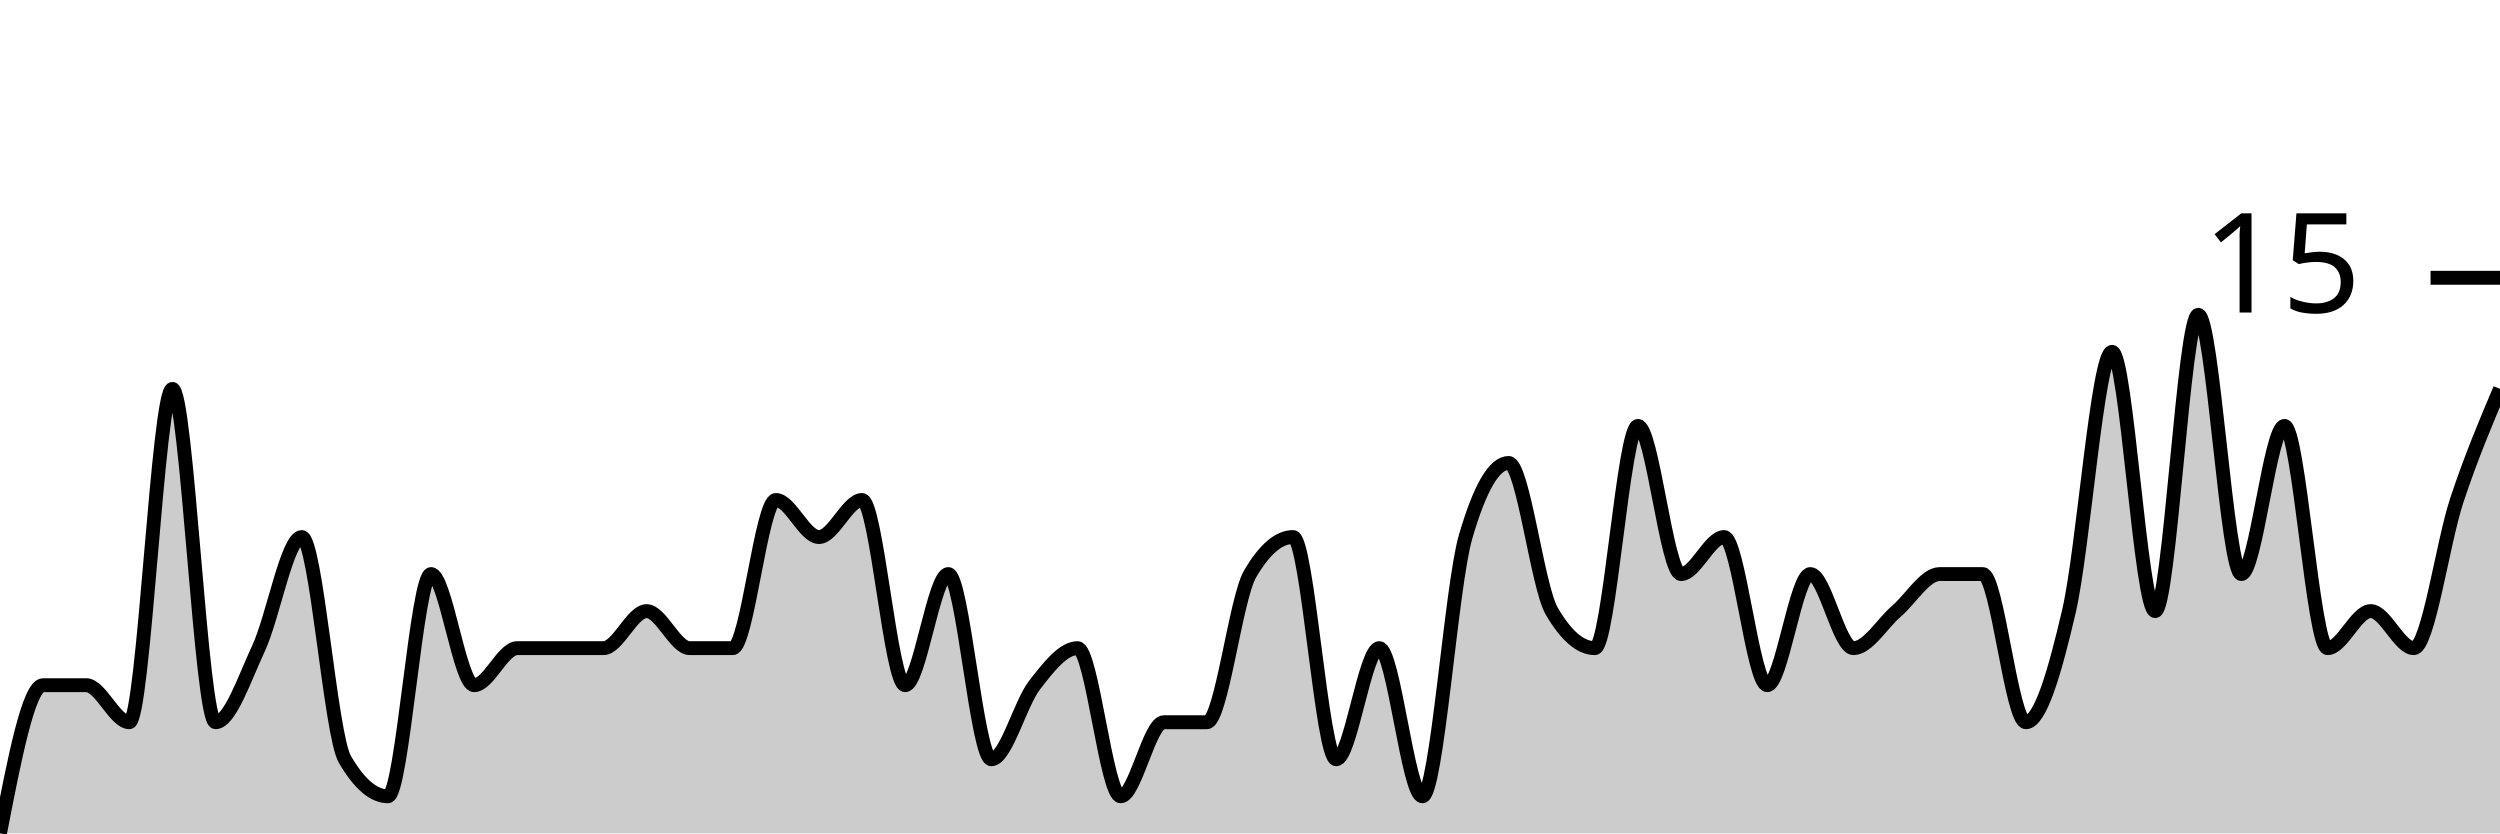
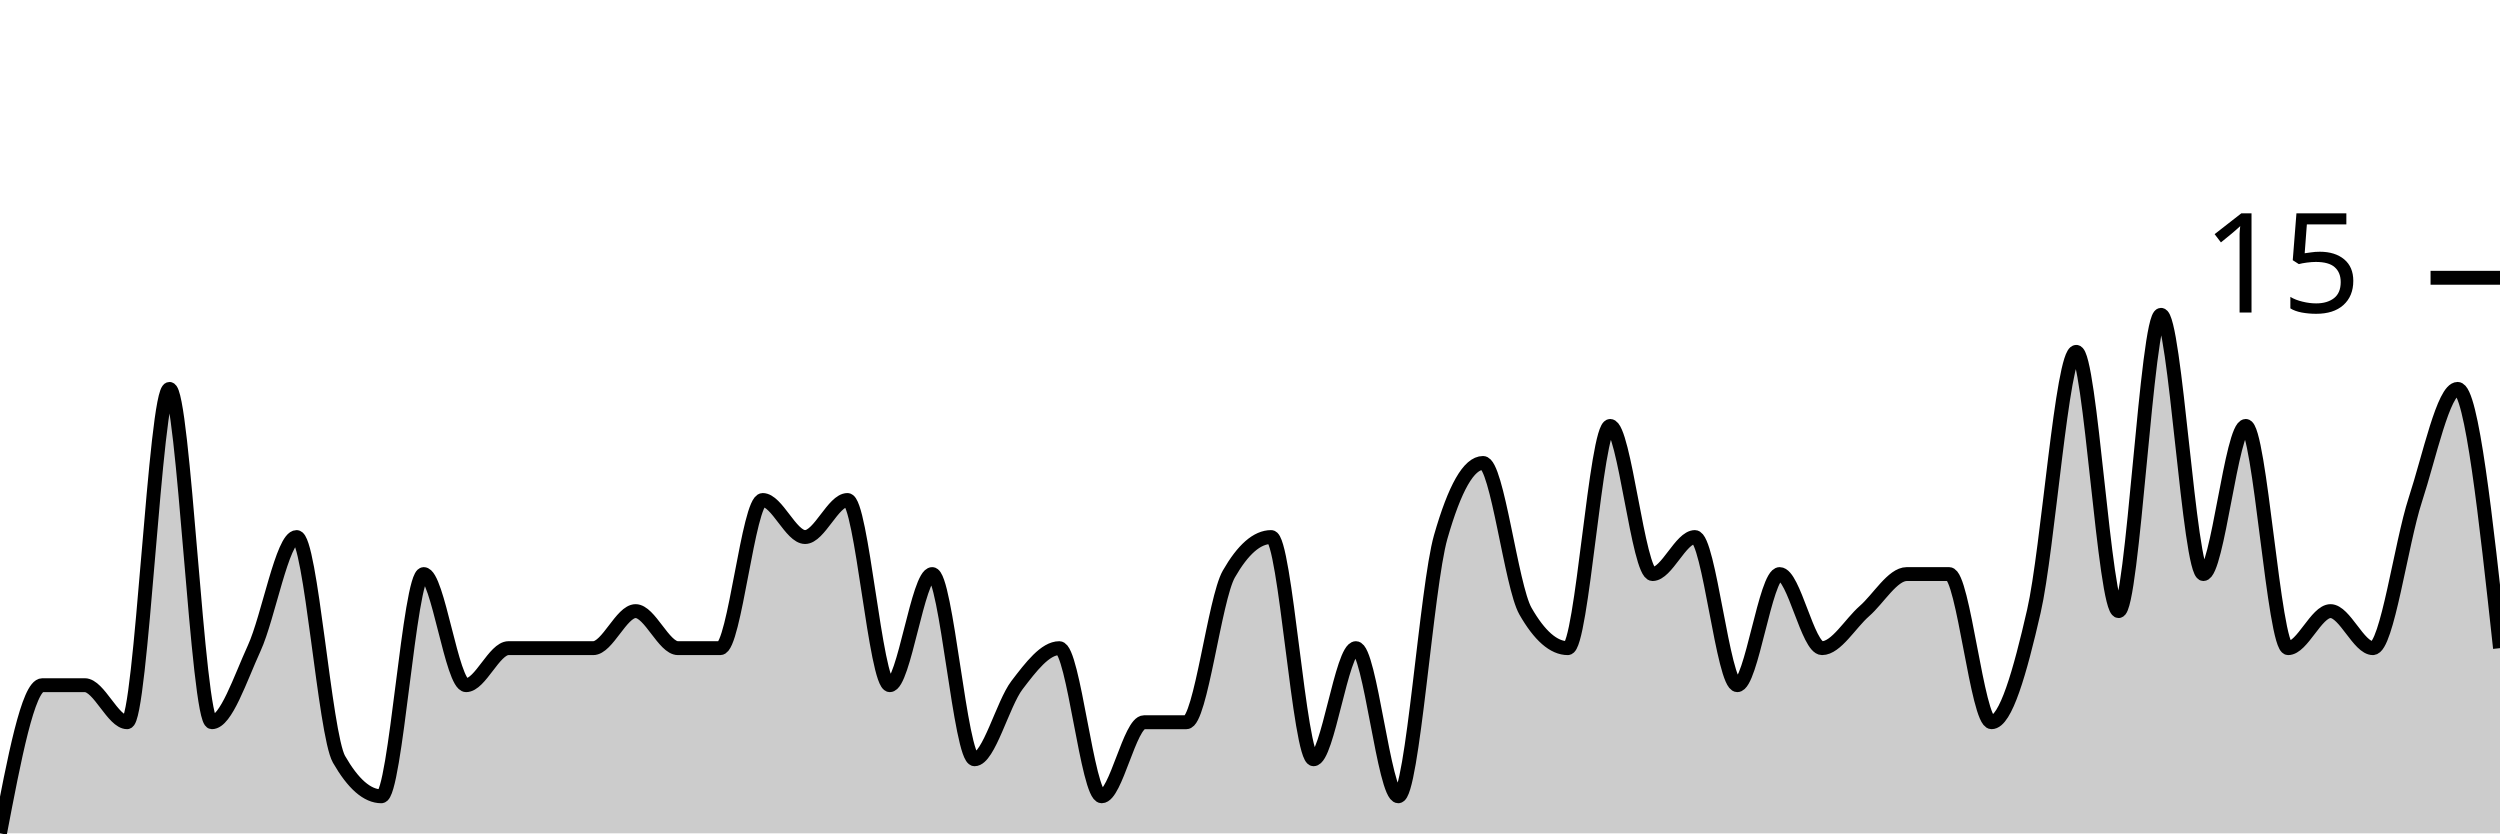
<svg xmlns="http://www.w3.org/2000/svg" viewBox="0 0 180 60">
  <g transform="translate(0,20)">
-     <path class="area" fill="rgba(0, 0, 0, 0.2)" d="M0,40C1.034,34.667,2.069,29.333,3.103,29.333C4.138,29.333,5.172,29.333,6.207,29.333C7.241,29.333,8.276,32,9.31,32C10.345,32,11.379,8,12.414,8C13.448,8,14.483,32,15.517,32C16.552,32,17.586,28.889,18.621,26.667C19.655,24.444,20.69,18.667,21.724,18.667C22.759,18.667,23.793,32.889,24.828,34.667C25.862,36.444,26.897,37.333,27.931,37.333C28.966,37.333,30,21.333,31.034,21.333C32.069,21.333,33.103,29.333,34.138,29.333C35.172,29.333,36.207,26.667,37.241,26.667C38.276,26.667,39.31,26.667,40.345,26.667C41.379,26.667,42.414,26.667,43.448,26.667C44.483,26.667,45.517,24,46.552,24C47.586,24,48.621,26.667,49.655,26.667C50.69,26.667,51.724,26.667,52.759,26.667C53.793,26.667,54.828,16,55.862,16C56.897,16,57.931,18.667,58.966,18.667C60,18.667,61.034,16,62.069,16C63.103,16,64.138,29.333,65.172,29.333C66.207,29.333,67.241,21.333,68.276,21.333C69.31,21.333,70.345,34.667,71.379,34.667C72.414,34.667,73.448,30.667,74.483,29.333C75.517,28,76.552,26.667,77.586,26.667C78.621,26.667,79.655,37.333,80.69,37.333C81.724,37.333,82.759,32,83.793,32C84.828,32,85.862,32,86.897,32C87.931,32,88.966,23.111,90,21.333C91.034,19.556,92.069,18.667,93.103,18.667C94.138,18.667,95.172,34.667,96.207,34.667C97.241,34.667,98.276,26.667,99.31,26.667C100.345,26.667,101.379,37.333,102.414,37.333C103.448,37.333,104.483,22.222,105.517,18.667C106.552,15.111,107.586,13.333,108.621,13.333C109.655,13.333,110.69,22.222,111.724,24C112.759,25.778,113.793,26.667,114.828,26.667C115.862,26.667,116.897,10.667,117.931,10.667C118.966,10.667,120,21.333,121.034,21.333C122.069,21.333,123.103,18.667,124.138,18.667C125.172,18.667,126.207,29.333,127.241,29.333C128.276,29.333,129.31,21.333,130.345,21.333C131.379,21.333,132.414,26.667,133.448,26.667C134.483,26.667,135.517,24.889,136.552,24C137.586,23.111,138.621,21.333,139.655,21.333C140.69,21.333,141.724,21.333,142.759,21.333C143.793,21.333,144.828,32,145.862,32C146.897,32,147.931,28.444,148.966,24C150,19.556,151.034,5.333,152.069,5.333C153.103,5.333,154.138,24,155.172,24C156.207,24,157.241,2.667,158.276,2.667C159.31,2.667,160.345,21.333,161.379,21.333C162.414,21.333,163.448,10.667,164.483,10.667C165.517,10.667,166.552,26.667,167.586,26.667C168.621,26.667,169.655,24,170.69,24C171.724,24,172.759,26.667,173.793,26.667C174.828,26.667,175.862,19.111,176.897,16C177.931,12.889,178.966,10.444,180,8L180,40C178.966,40,177.931,40,176.897,40C175.862,40,174.828,40,173.793,40C172.759,40,171.724,40,170.69,40C169.655,40,168.621,40,167.586,40C166.552,40,165.517,40,164.483,40C163.448,40,162.414,40,161.379,40C160.345,40,159.31,40,158.276,40C157.241,40,156.207,40,155.172,40C154.138,40,153.103,40,152.069,40C151.034,40,150,40,148.966,40C147.931,40,146.897,40,145.862,40C144.828,40,143.793,40,142.759,40C141.724,40,140.69,40,139.655,40C138.621,40,137.586,40,136.552,40C135.517,40,134.483,40,133.448,40C132.414,40,131.379,40,130.345,40C129.31,40,128.276,40,127.241,40C126.207,40,125.172,40,124.138,40C123.103,40,122.069,40,121.034,40C120,40,118.966,40,117.931,40C116.897,40,115.862,40,114.828,40C113.793,40,112.759,40,111.724,40C110.69,40,109.655,40,108.621,40C107.586,40,106.552,40,105.517,40C104.483,40,103.448,40,102.414,40C101.379,40,100.345,40,99.31,40C98.276,40,97.241,40,96.207,40C95.172,40,94.138,40,93.103,40C92.069,40,91.034,40,90,40C88.966,40,87.931,40,86.897,40C85.862,40,84.828,40,83.793,40C82.759,40,81.724,40,80.69,40C79.655,40,78.621,40,77.586,40C76.552,40,75.517,40,74.483,40C73.448,40,72.414,40,71.379,40C70.345,40,69.31,40,68.276,40C67.241,40,66.207,40,65.172,40C64.138,40,63.103,40,62.069,40C61.034,40,60,40,58.966,40C57.931,40,56.897,40,55.862,40C54.828,40,53.793,40,52.759,40C51.724,40,50.69,40,49.655,40C48.621,40,47.586,40,46.552,40C45.517,40,44.483,40,43.448,40C42.414,40,41.379,40,40.345,40C39.31,40,38.276,40,37.241,40C36.207,40,35.172,40,34.138,40C33.103,40,32.069,40,31.034,40C30,40,28.966,40,27.931,40C26.897,40,25.862,40,24.828,40C23.793,40,22.759,40,21.724,40C20.69,40,19.655,40,18.621,40C17.586,40,16.552,40,15.517,40C14.483,40,13.448,40,12.414,40C11.379,40,10.345,40,9.31,40C8.276,40,7.241,40,6.207,40C5.172,40,4.138,40,3.103,40C2.069,40,1.034,40,0,40Z" />
-     <path class="line" stroke="black" fill="none" d="M0,40C1.034,34.667,2.069,29.333,3.103,29.333C4.138,29.333,5.172,29.333,6.207,29.333C7.241,29.333,8.276,32,9.31,32C10.345,32,11.379,8,12.414,8C13.448,8,14.483,32,15.517,32C16.552,32,17.586,28.889,18.621,26.667C19.655,24.444,20.69,18.667,21.724,18.667C22.759,18.667,23.793,32.889,24.828,34.667C25.862,36.444,26.897,37.333,27.931,37.333C28.966,37.333,30,21.333,31.034,21.333C32.069,21.333,33.103,29.333,34.138,29.333C35.172,29.333,36.207,26.667,37.241,26.667C38.276,26.667,39.31,26.667,40.345,26.667C41.379,26.667,42.414,26.667,43.448,26.667C44.483,26.667,45.517,24,46.552,24C47.586,24,48.621,26.667,49.655,26.667C50.69,26.667,51.724,26.667,52.759,26.667C53.793,26.667,54.828,16,55.862,16C56.897,16,57.931,18.667,58.966,18.667C60,18.667,61.034,16,62.069,16C63.103,16,64.138,29.333,65.172,29.333C66.207,29.333,67.241,21.333,68.276,21.333C69.31,21.333,70.345,34.667,71.379,34.667C72.414,34.667,73.448,30.667,74.483,29.333C75.517,28,76.552,26.667,77.586,26.667C78.621,26.667,79.655,37.333,80.69,37.333C81.724,37.333,82.759,32,83.793,32C84.828,32,85.862,32,86.897,32C87.931,32,88.966,23.111,90,21.333C91.034,19.556,92.069,18.667,93.103,18.667C94.138,18.667,95.172,34.667,96.207,34.667C97.241,34.667,98.276,26.667,99.31,26.667C100.345,26.667,101.379,37.333,102.414,37.333C103.448,37.333,104.483,22.222,105.517,18.667C106.552,15.111,107.586,13.333,108.621,13.333C109.655,13.333,110.69,22.222,111.724,24C112.759,25.778,113.793,26.667,114.828,26.667C115.862,26.667,116.897,10.667,117.931,10.667C118.966,10.667,120,21.333,121.034,21.333C122.069,21.333,123.103,18.667,124.138,18.667C125.172,18.667,126.207,29.333,127.241,29.333C128.276,29.333,129.31,21.333,130.345,21.333C131.379,21.333,132.414,26.667,133.448,26.667C134.483,26.667,135.517,24.889,136.552,24C137.586,23.111,138.621,21.333,139.655,21.333C140.69,21.333,141.724,21.333,142.759,21.333C143.793,21.333,144.828,32,145.862,32C146.897,32,147.931,28.444,148.966,24C150,19.556,151.034,5.333,152.069,5.333C153.103,5.333,154.138,24,155.172,24C156.207,24,157.241,2.667,158.276,2.667C159.31,2.667,160.345,21.333,161.379,21.333C162.414,21.333,163.448,10.667,164.483,10.667C165.517,10.667,166.552,26.667,167.586,26.667C168.621,26.667,169.655,24,170.69,24C171.724,24,172.759,26.667,173.793,26.667C174.828,26.667,175.862,19.111,176.897,16C177.931,12.889,178.966,10.444,180,8" />
+     <path class="area" fill="rgba(0, 0, 0, 0.2)" d="M0,40C1.017,34.667,2.034,29.333,3.051,29.333C4.068,29.333,5.085,29.333,6.102,29.333C7.119,29.333,8.136,32,9.153,32C10.169,32,11.186,8,12.203,8C13.22,8,14.237,32,15.254,32C16.271,32,17.288,28.889,18.305,26.667C19.322,24.444,20.339,18.667,21.356,18.667C22.373,18.667,23.39,32.889,24.407,34.667C25.424,36.444,26.441,37.333,27.458,37.333C28.475,37.333,29.492,21.333,30.508,21.333C31.525,21.333,32.542,29.333,33.559,29.333C34.576,29.333,35.593,26.667,36.61,26.667C37.627,26.667,38.644,26.667,39.661,26.667C40.678,26.667,41.695,26.667,42.712,26.667C43.729,26.667,44.746,24,45.763,24C46.78,24,47.797,26.667,48.814,26.667C49.831,26.667,50.847,26.667,51.864,26.667C52.881,26.667,53.898,16,54.915,16C55.932,16,56.949,18.667,57.966,18.667C58.983,18.667,60,16,61.017,16C62.034,16,63.051,29.333,64.068,29.333C65.085,29.333,66.102,21.333,67.119,21.333C68.136,21.333,69.153,34.667,70.169,34.667C71.186,34.667,72.203,30.667,73.22,29.333C74.237,28,75.254,26.667,76.271,26.667C77.288,26.667,78.305,37.333,79.322,37.333C80.339,37.333,81.356,32,82.373,32C83.39,32,84.407,32,85.424,32C86.441,32,87.458,23.111,88.475,21.333C89.492,19.556,90.508,18.667,91.525,18.667C92.542,18.667,93.559,34.667,94.576,34.667C95.593,34.667,96.61,26.667,97.627,26.667C98.644,26.667,99.661,37.333,100.678,37.333C101.695,37.333,102.712,22.222,103.729,18.667C104.746,15.111,105.763,13.333,106.78,13.333C107.797,13.333,108.814,22.222,109.831,24C110.847,25.778,111.864,26.667,112.881,26.667C113.898,26.667,114.915,10.667,115.932,10.667C116.949,10.667,117.966,21.333,118.983,21.333C120,21.333,121.017,18.667,122.034,18.667C123.051,18.667,124.068,29.333,125.085,29.333C126.102,29.333,127.119,21.333,128.136,21.333C129.153,21.333,130.169,26.667,131.186,26.667C132.203,26.667,133.22,24.889,134.237,24C135.254,23.111,136.271,21.333,137.288,21.333C138.305,21.333,139.322,21.333,140.339,21.333C141.356,21.333,142.373,32,143.39,32C144.407,32,145.424,28.444,146.441,24C147.458,19.556,148.475,5.333,149.492,5.333C150.508,5.333,151.525,24,152.542,24C153.559,24,154.576,2.667,155.593,2.667C156.61,2.667,157.627,21.333,158.644,21.333C159.661,21.333,160.678,10.667,161.695,10.667C162.712,10.667,163.729,26.667,164.746,26.667C165.763,26.667,166.78,24,167.797,24C168.814,24,169.831,26.667,170.847,26.667C171.864,26.667,172.881,19.111,173.898,16C174.915,12.889,175.932,8,176.949,8C177.966,8,178.983,17.333,180,26.667L180,40C178.983,40,177.966,40,176.949,40C175.932,40,174.915,40,173.898,40C172.881,40,171.864,40,170.847,40C169.831,40,168.814,40,167.797,40C166.78,40,165.763,40,164.746,40C163.729,40,162.712,40,161.695,40C160.678,40,159.661,40,158.644,40C157.627,40,156.61,40,155.593,40C154.576,40,153.559,40,152.542,40C151.525,40,150.508,40,149.492,40C148.475,40,147.458,40,146.441,40C145.424,40,144.407,40,143.39,40C142.373,40,141.356,40,140.339,40C139.322,40,138.305,40,137.288,40C136.271,40,135.254,40,134.237,40C133.22,40,132.203,40,131.186,40C130.169,40,129.153,40,128.136,40C127.119,40,126.102,40,125.085,40C124.068,40,123.051,40,122.034,40C121.017,40,120,40,118.983,40C117.966,40,116.949,40,115.932,40C114.915,40,113.898,40,112.881,40C111.864,40,110.847,40,109.831,40C108.814,40,107.797,40,106.78,40C105.763,40,104.746,40,103.729,40C102.712,40,101.695,40,100.678,40C99.661,40,98.644,40,97.627,40C96.61,40,95.593,40,94.576,40C93.559,40,92.542,40,91.525,40C90.508,40,89.492,40,88.475,40C87.458,40,86.441,40,85.424,40C84.407,40,83.39,40,82.373,40C81.356,40,80.339,40,79.322,40C78.305,40,77.288,40,76.271,40C75.254,40,74.237,40,73.22,40C72.203,40,71.186,40,70.169,40C69.153,40,68.136,40,67.119,40C66.102,40,65.085,40,64.068,40C63.051,40,62.034,40,61.017,40C60,40,58.983,40,57.966,40C56.949,40,55.932,40,54.915,40C53.898,40,52.881,40,51.864,40C50.847,40,49.831,40,48.814,40C47.797,40,46.78,40,45.763,40C44.746,40,43.729,40,42.712,40C41.695,40,40.678,40,39.661,40C38.644,40,37.627,40,36.61,40C35.593,40,34.576,40,33.559,40C32.542,40,31.525,40,30.508,40C29.492,40,28.475,40,27.458,40C26.441,40,25.424,40,24.407,40C23.39,40,22.373,40,21.356,40C20.339,40,19.322,40,18.305,40C17.288,40,16.271,40,15.254,40C14.237,40,13.22,40,12.203,40C11.186,40,10.169,40,9.153,40C8.136,40,7.119,40,6.102,40C5.085,40,4.068,40,3.051,40C2.034,40,1.017,40,0,40Z" />
+     <path class="line" stroke="black" fill="none" d="M0,40C1.017,34.667,2.034,29.333,3.051,29.333C4.068,29.333,5.085,29.333,6.102,29.333C7.119,29.333,8.136,32,9.153,32C10.169,32,11.186,8,12.203,8C13.22,8,14.237,32,15.254,32C16.271,32,17.288,28.889,18.305,26.667C19.322,24.444,20.339,18.667,21.356,18.667C22.373,18.667,23.39,32.889,24.407,34.667C25.424,36.444,26.441,37.333,27.458,37.333C28.475,37.333,29.492,21.333,30.508,21.333C31.525,21.333,32.542,29.333,33.559,29.333C34.576,29.333,35.593,26.667,36.61,26.667C37.627,26.667,38.644,26.667,39.661,26.667C40.678,26.667,41.695,26.667,42.712,26.667C43.729,26.667,44.746,24,45.763,24C46.78,24,47.797,26.667,48.814,26.667C49.831,26.667,50.847,26.667,51.864,26.667C52.881,26.667,53.898,16,54.915,16C55.932,16,56.949,18.667,57.966,18.667C58.983,18.667,60,16,61.017,16C62.034,16,63.051,29.333,64.068,29.333C65.085,29.333,66.102,21.333,67.119,21.333C68.136,21.333,69.153,34.667,70.169,34.667C71.186,34.667,72.203,30.667,73.22,29.333C74.237,28,75.254,26.667,76.271,26.667C77.288,26.667,78.305,37.333,79.322,37.333C80.339,37.333,81.356,32,82.373,32C83.39,32,84.407,32,85.424,32C86.441,32,87.458,23.111,88.475,21.333C89.492,19.556,90.508,18.667,91.525,18.667C92.542,18.667,93.559,34.667,94.576,34.667C95.593,34.667,96.61,26.667,97.627,26.667C98.644,26.667,99.661,37.333,100.678,37.333C101.695,37.333,102.712,22.222,103.729,18.667C104.746,15.111,105.763,13.333,106.78,13.333C107.797,13.333,108.814,22.222,109.831,24C110.847,25.778,111.864,26.667,112.881,26.667C113.898,26.667,114.915,10.667,115.932,10.667C116.949,10.667,117.966,21.333,118.983,21.333C120,21.333,121.017,18.667,122.034,18.667C123.051,18.667,124.068,29.333,125.085,29.333C126.102,29.333,127.119,21.333,128.136,21.333C129.153,21.333,130.169,26.667,131.186,26.667C132.203,26.667,133.22,24.889,134.237,24C135.254,23.111,136.271,21.333,137.288,21.333C138.305,21.333,139.322,21.333,140.339,21.333C141.356,21.333,142.373,32,143.39,32C144.407,32,145.424,28.444,146.441,24C147.458,19.556,148.475,5.333,149.492,5.333C150.508,5.333,151.525,24,152.542,24C153.559,24,154.576,2.667,155.593,2.667C156.61,2.667,157.627,21.333,158.644,21.333C159.661,21.333,160.678,10.667,161.695,10.667C162.712,10.667,163.729,26.667,164.746,26.667C165.763,26.667,166.78,24,167.797,24C168.814,24,169.831,26.667,170.847,26.667C171.864,26.667,172.881,19.111,173.898,16C174.915,12.889,175.932,8,176.949,8C177.966,8,178.983,17.333,180,26.667" />
    <path class="axis-ceiling" stroke-width="1" stroke="black" fill="none" d="M175,0L180,0" />
    <text class="axis-ceiling-label" font-family="sans-serif" text-anchor="end" font-size="10px" x="170" y="2.5">15</text>
  </g>
</svg>
